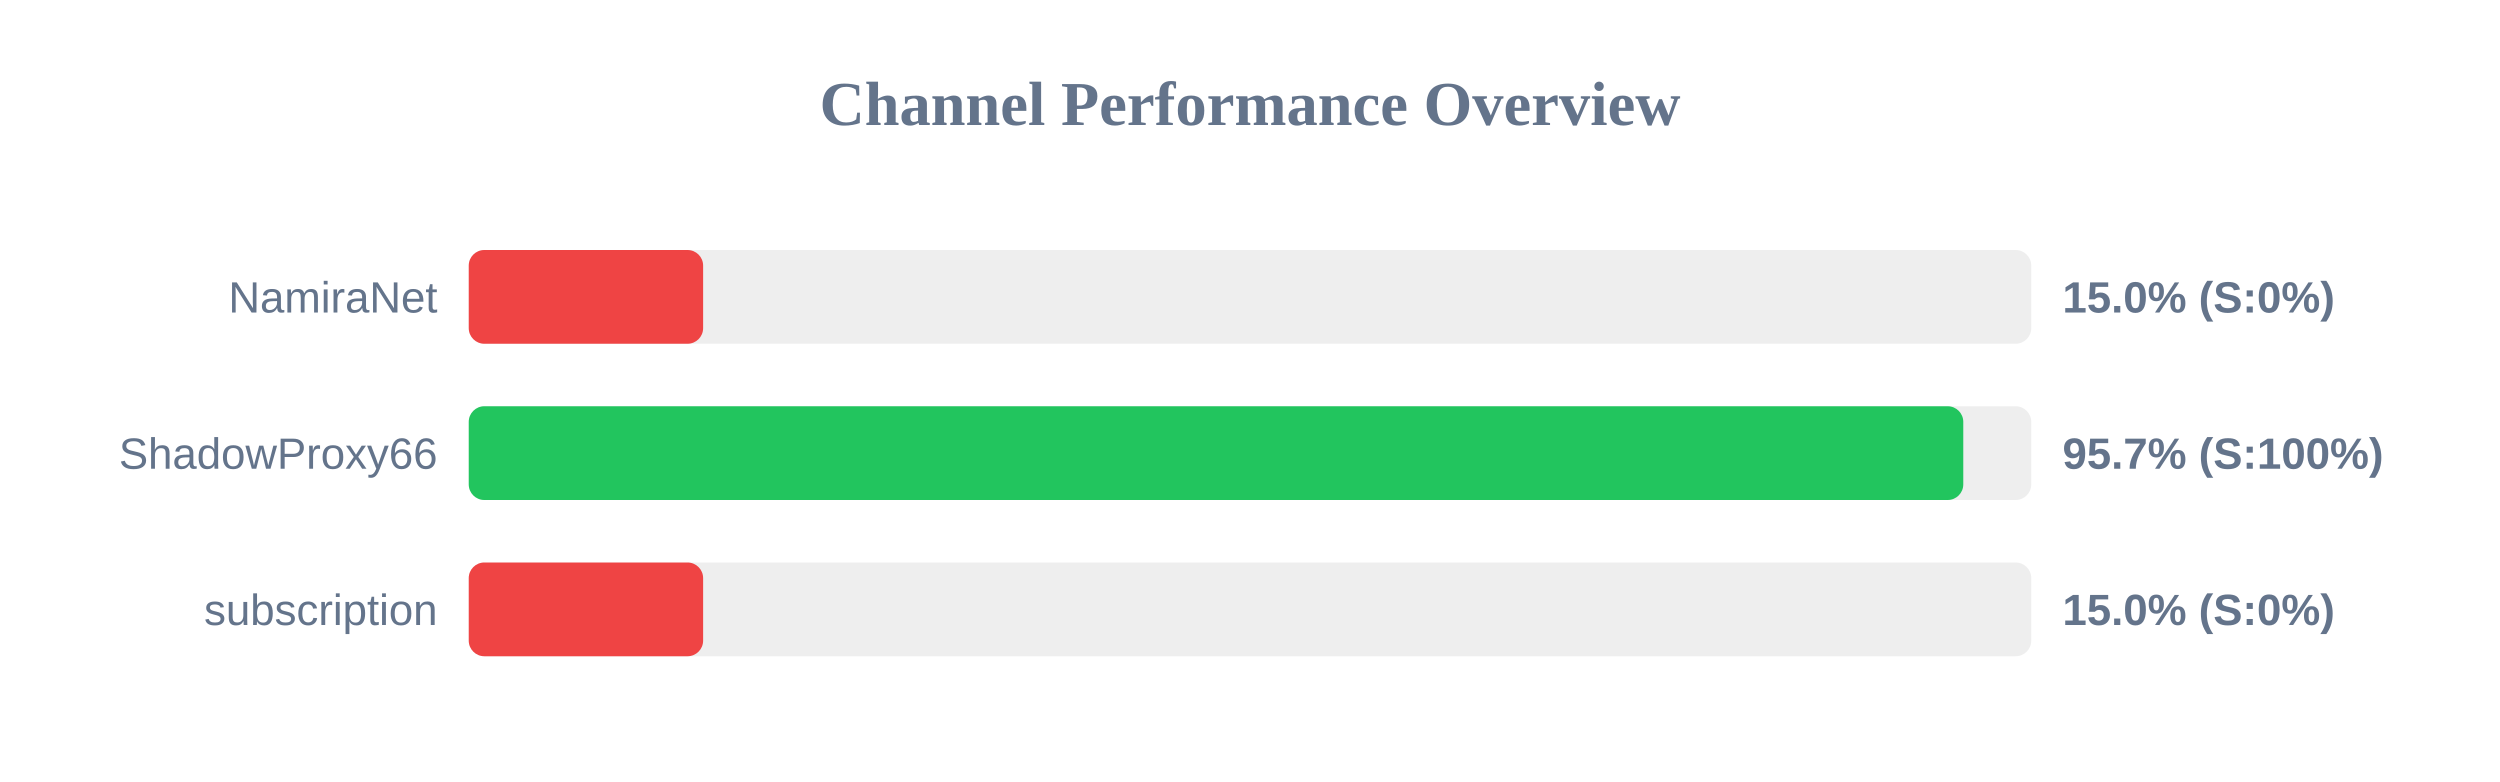
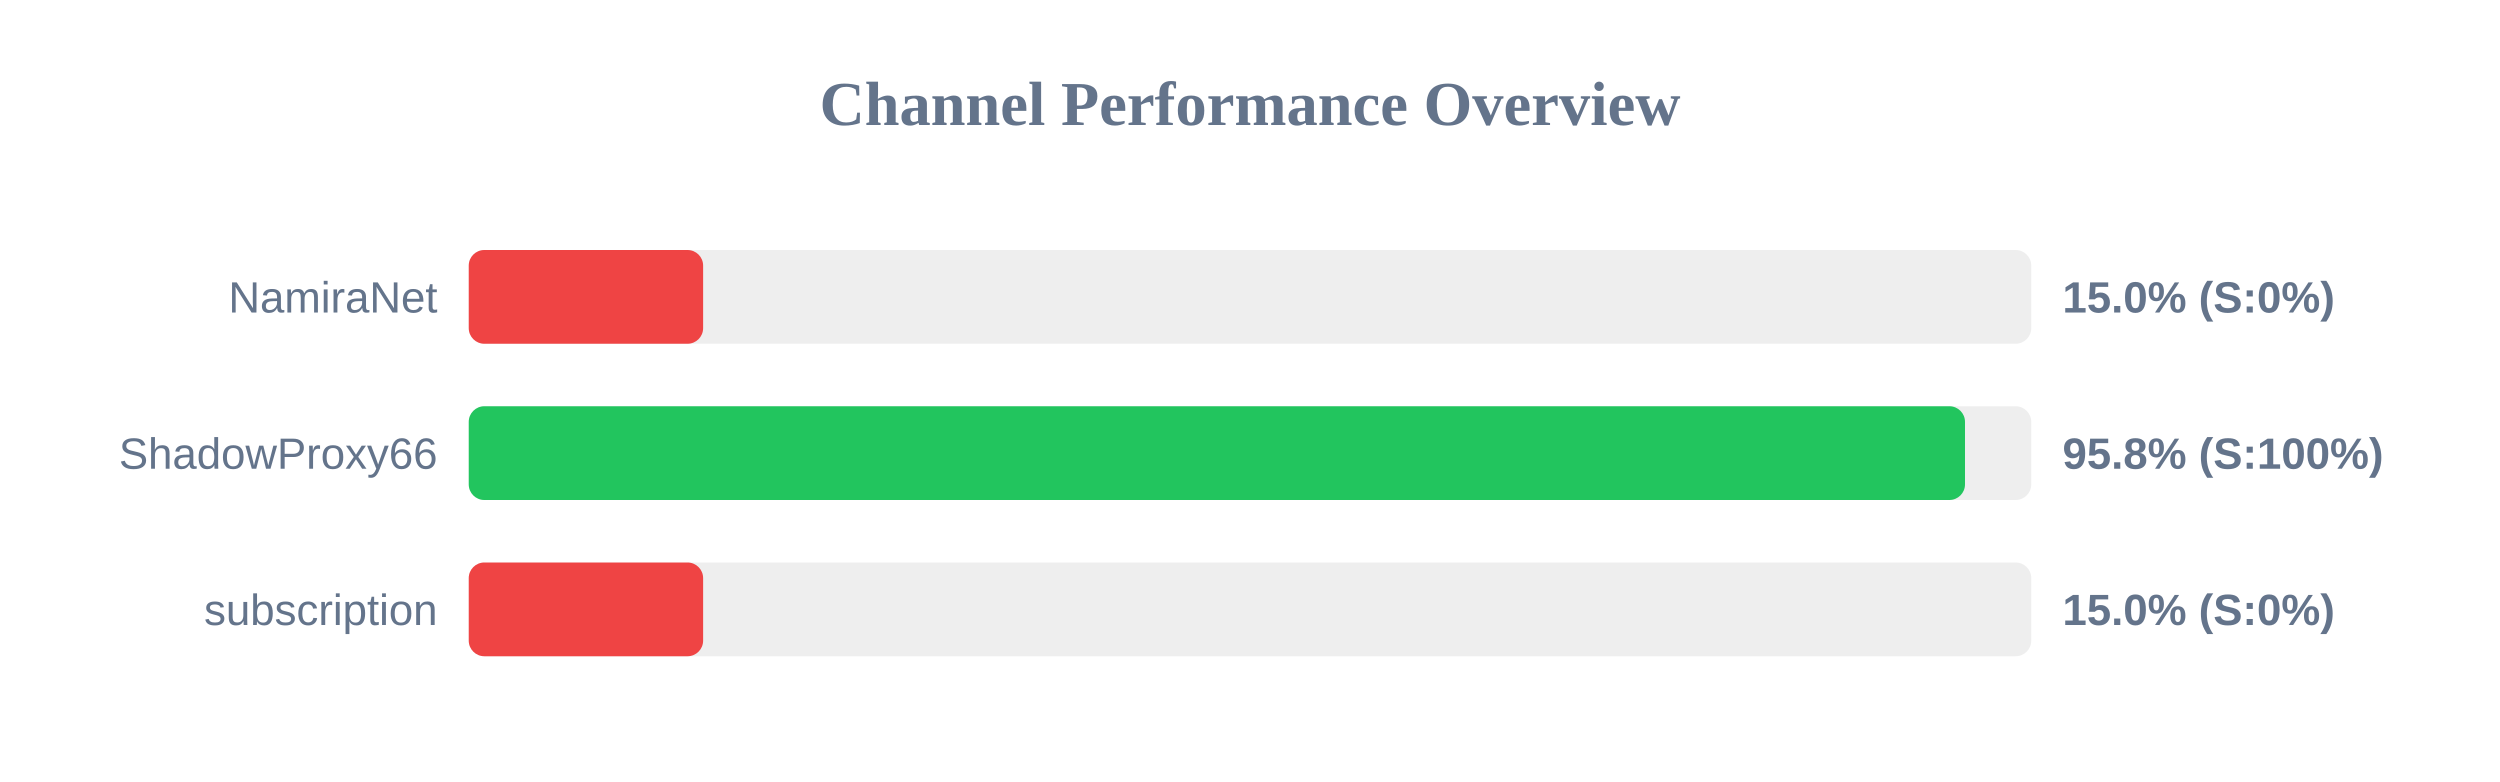
<svg xmlns="http://www.w3.org/2000/svg" width="800" height="250" version="1.1">
  <style>
        .row { font: 14px Arial; fill: #64748b; }
        .score { font: bold 14px Arial; fill: #64748b; }
    </style>
  <text x="400" y="40" text-anchor="middle" font-size="20px" font-weight="bold" fill="#64748b">Channel Performance Overview</text>
  <rect x="150" y="80" width="500" height="30" fill="#eee" rx="5" />
  <rect x="150" y="80" width="75.0" height="30" fill="#ef4444" rx="5" />
  <text x="140" y="100" text-anchor="end" class="row">NamiraNet</text>
  <text x="660" y="100" text-anchor="start" class="score">15.0% (S:0%)</text>
  <rect x="150" y="130" width="500" height="30" fill="#eee" rx="5" />
-   <rect x="150" y="130" width="478.25" height="30" fill="#22c55e" rx="5" />
+   <rect x="150" y="130" width="478.8" height="30" fill="#22c55e" rx="5" />
  <text x="140" y="150" text-anchor="end" class="row">ShadowProxy66</text>
-   <text x="660" y="150" text-anchor="start" class="score">95.7% (S:100%)</text>
+   <text x="660" y="150" text-anchor="start" class="score">95.8% (S:100%)</text>
  <rect x="150" y="180" width="500" height="30" fill="#eee" rx="5" />
  <rect x="150" y="180" width="75.0" height="30" fill="#ef4444" rx="5" />
  <text x="140" y="200" text-anchor="end" class="row">subscription</text>
  <text x="660" y="200" text-anchor="start" class="score">15.0% (S:0%)</text>
</svg>
